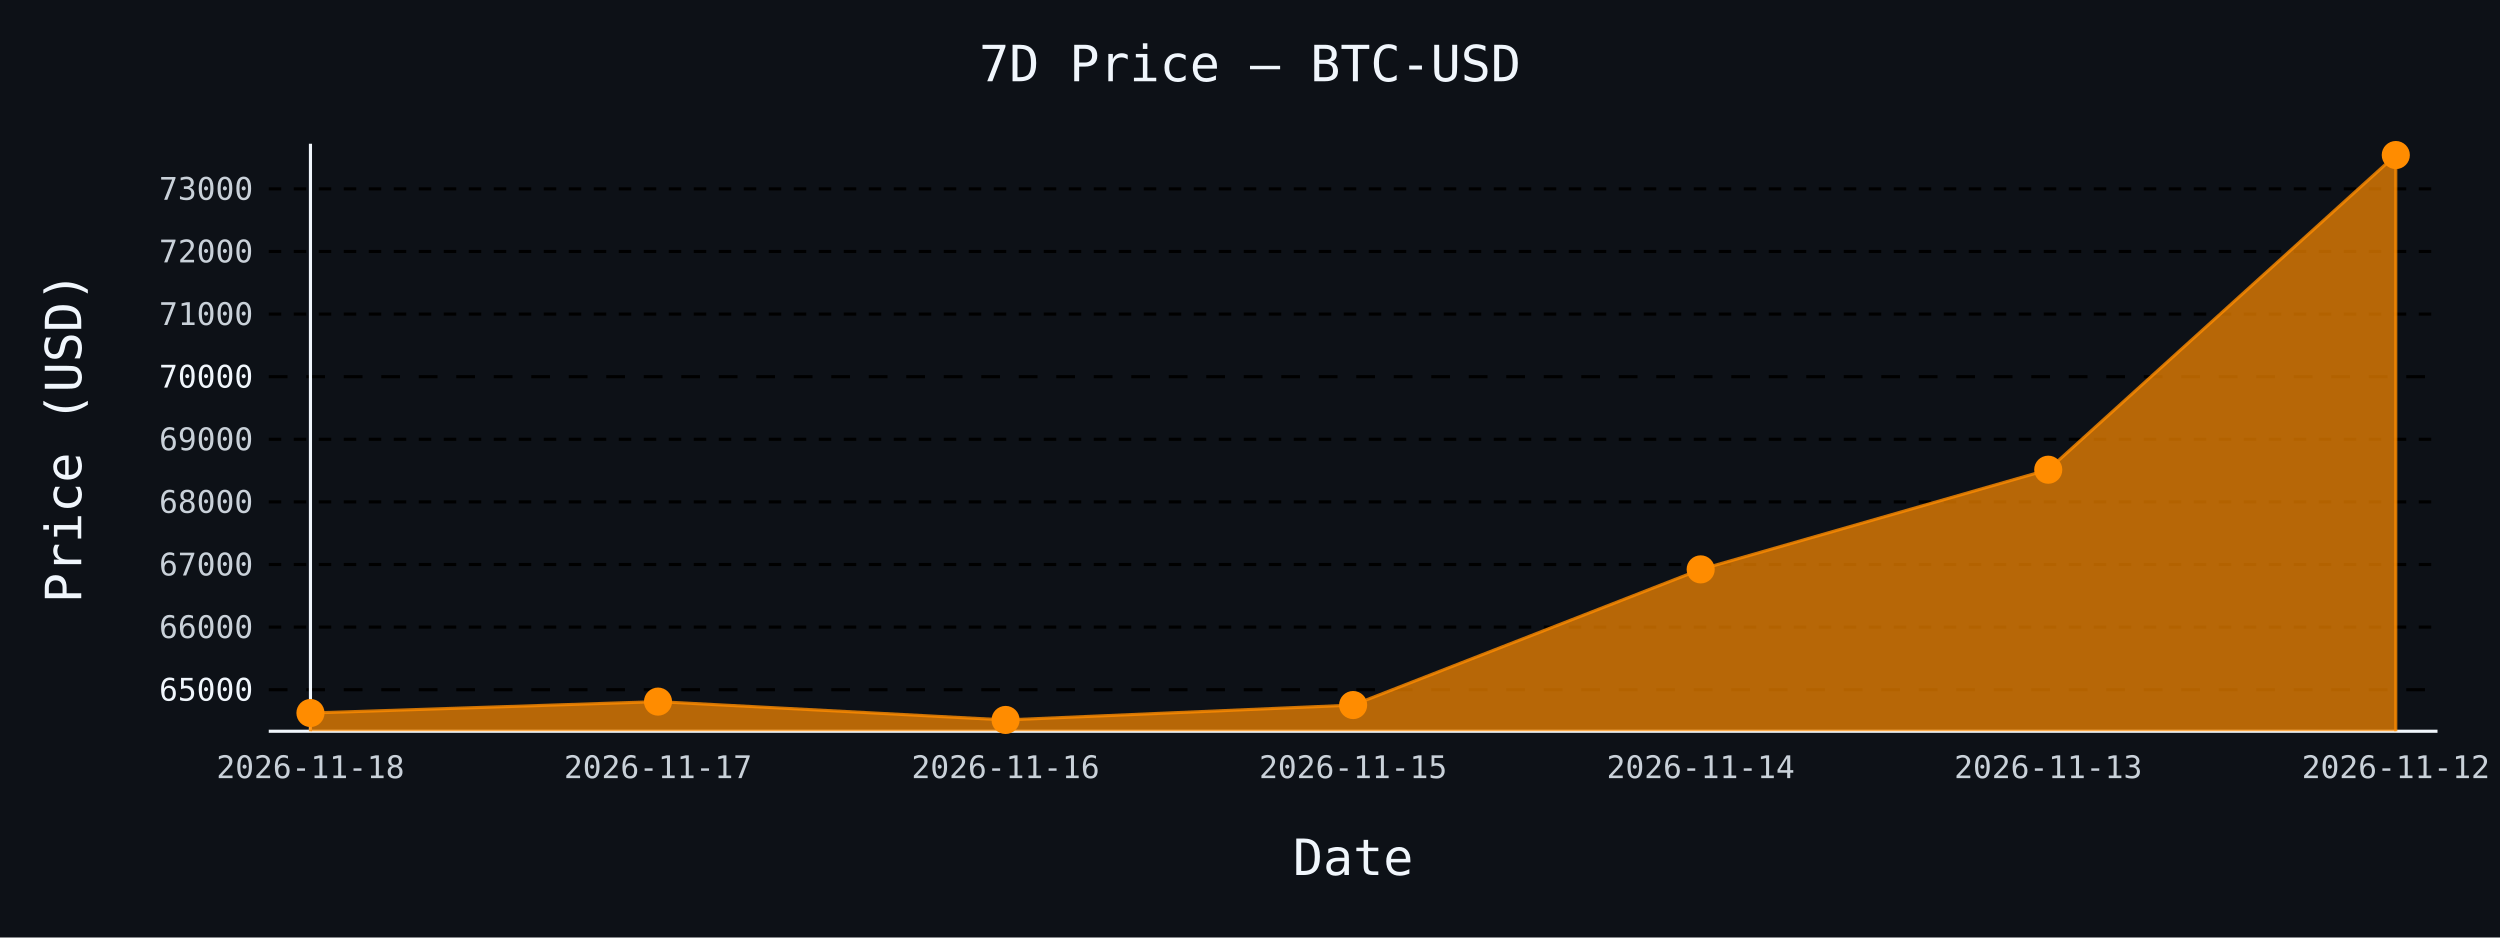
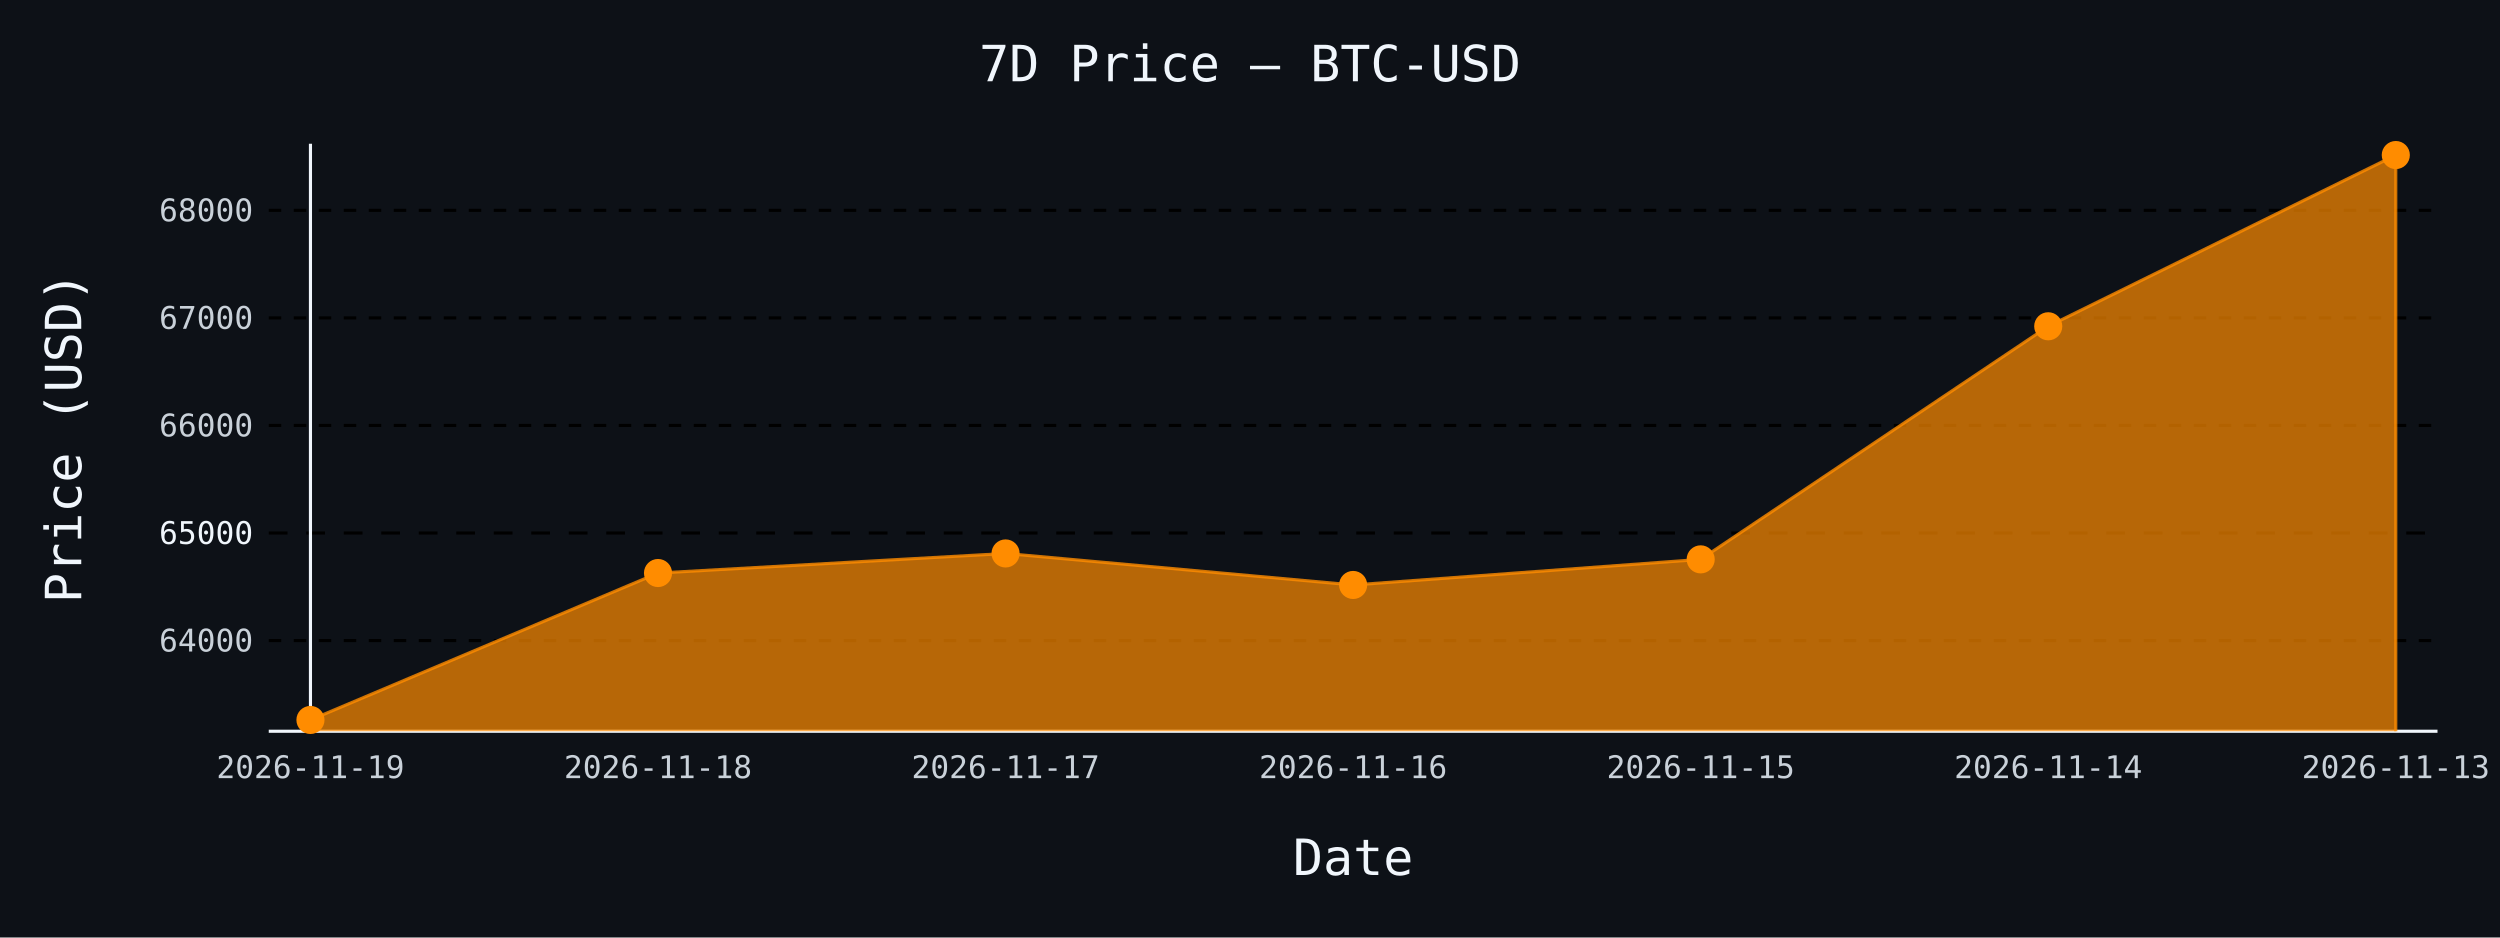
- <svg xmlns="http://www.w3.org/2000/svg" id="chart-b9d39fb2-0cb1-4abe-b249-830a8adce667" class="pygal-chart" viewBox="0 0 800 300">
+ <svg xmlns="http://www.w3.org/2000/svg" id="chart-2687be9c-57c9-430f-ac99-1e321798f573" class="pygal-chart" viewBox="0 0 800 300">
  <defs>
-     <style type="text/css">#chart-b9d39fb2-0cb1-4abe-b249-830a8adce667{-webkit-user-select:none;-webkit-font-smoothing:antialiased;font-family:monospace}#chart-b9d39fb2-0cb1-4abe-b249-830a8adce667 .title{font-family:monospace;font-size:16px}#chart-b9d39fb2-0cb1-4abe-b249-830a8adce667 .legends .legend text{font-family:monospace;font-size:14px}#chart-b9d39fb2-0cb1-4abe-b249-830a8adce667 .axis text{font-family:monospace;font-size:10px}#chart-b9d39fb2-0cb1-4abe-b249-830a8adce667 .axis text.major{font-family:monospace;font-size:10px}#chart-b9d39fb2-0cb1-4abe-b249-830a8adce667 .text-overlay text.value{font-family:monospace;font-size:16px}#chart-b9d39fb2-0cb1-4abe-b249-830a8adce667 .text-overlay text.label{font-family:monospace;font-size:10px}#chart-b9d39fb2-0cb1-4abe-b249-830a8adce667 .tooltip{font-family:monospace;font-size:14px}#chart-b9d39fb2-0cb1-4abe-b249-830a8adce667 text.no_data{font-family:monospace;font-size:64px}
- #chart-b9d39fb2-0cb1-4abe-b249-830a8adce667{background-color:#0d1117}#chart-b9d39fb2-0cb1-4abe-b249-830a8adce667 path,#chart-b9d39fb2-0cb1-4abe-b249-830a8adce667 line,#chart-b9d39fb2-0cb1-4abe-b249-830a8adce667 rect,#chart-b9d39fb2-0cb1-4abe-b249-830a8adce667 circle{-webkit-transition:150ms;-moz-transition:150ms;transition:150ms}#chart-b9d39fb2-0cb1-4abe-b249-830a8adce667 .graph &gt; .background{fill:#0d1117}#chart-b9d39fb2-0cb1-4abe-b249-830a8adce667 .plot &gt; .background{fill:#0d1117}#chart-b9d39fb2-0cb1-4abe-b249-830a8adce667 .graph{fill:#c9d1d9}#chart-b9d39fb2-0cb1-4abe-b249-830a8adce667 text.no_data{fill:#f0f6fc}#chart-b9d39fb2-0cb1-4abe-b249-830a8adce667 .title{fill:#f0f6fc}#chart-b9d39fb2-0cb1-4abe-b249-830a8adce667 .legends .legend text{fill:#c9d1d9}#chart-b9d39fb2-0cb1-4abe-b249-830a8adce667 .legends .legend:hover text{fill:#f0f6fc}#chart-b9d39fb2-0cb1-4abe-b249-830a8adce667 .axis .line{stroke:#f0f6fc}#chart-b9d39fb2-0cb1-4abe-b249-830a8adce667 .axis .guide.line{stroke:#8b949e}#chart-b9d39fb2-0cb1-4abe-b249-830a8adce667 .axis .major.line{stroke:#c9d1d9}#chart-b9d39fb2-0cb1-4abe-b249-830a8adce667 .axis text.major{fill:#f0f6fc}#chart-b9d39fb2-0cb1-4abe-b249-830a8adce667 .axis.y .guides:hover .guide.line,#chart-b9d39fb2-0cb1-4abe-b249-830a8adce667 .line-graph .axis.x .guides:hover .guide.line,#chart-b9d39fb2-0cb1-4abe-b249-830a8adce667 .stackedline-graph .axis.x .guides:hover .guide.line,#chart-b9d39fb2-0cb1-4abe-b249-830a8adce667 .xy-graph .axis.x .guides:hover .guide.line{stroke:#f0f6fc}#chart-b9d39fb2-0cb1-4abe-b249-830a8adce667 .axis .guides:hover text{fill:#f0f6fc}#chart-b9d39fb2-0cb1-4abe-b249-830a8adce667 .reactive{fill-opacity:.7;stroke-opacity:.8;stroke-width:1}#chart-b9d39fb2-0cb1-4abe-b249-830a8adce667 .ci{stroke:#c9d1d9}#chart-b9d39fb2-0cb1-4abe-b249-830a8adce667 .reactive.active,#chart-b9d39fb2-0cb1-4abe-b249-830a8adce667 .active .reactive{fill-opacity:.8;stroke-opacity:.9;stroke-width:4}#chart-b9d39fb2-0cb1-4abe-b249-830a8adce667 .ci .reactive.active{stroke-width:1.5}#chart-b9d39fb2-0cb1-4abe-b249-830a8adce667 .series text{fill:#f0f6fc}#chart-b9d39fb2-0cb1-4abe-b249-830a8adce667 .tooltip rect{fill:#0d1117;stroke:#f0f6fc;-webkit-transition:opacity 150ms;-moz-transition:opacity 150ms;transition:opacity 150ms}#chart-b9d39fb2-0cb1-4abe-b249-830a8adce667 .tooltip .label{fill:#c9d1d9}#chart-b9d39fb2-0cb1-4abe-b249-830a8adce667 .tooltip .label{fill:#c9d1d9}#chart-b9d39fb2-0cb1-4abe-b249-830a8adce667 .tooltip .legend{font-size:.8em;fill:#8b949e}#chart-b9d39fb2-0cb1-4abe-b249-830a8adce667 .tooltip .x_label{font-size:.6em;fill:#f0f6fc}#chart-b9d39fb2-0cb1-4abe-b249-830a8adce667 .tooltip .xlink{font-size:.5em;text-decoration:underline}#chart-b9d39fb2-0cb1-4abe-b249-830a8adce667 .tooltip .value{font-size:1.5em}#chart-b9d39fb2-0cb1-4abe-b249-830a8adce667 .bound{font-size:.5em}#chart-b9d39fb2-0cb1-4abe-b249-830a8adce667 .max-value{font-size:.75em;fill:#8b949e}#chart-b9d39fb2-0cb1-4abe-b249-830a8adce667 .map-element{fill:#0d1117;stroke:#8b949e !important}#chart-b9d39fb2-0cb1-4abe-b249-830a8adce667 .map-element .reactive{fill-opacity:inherit;stroke-opacity:inherit}#chart-b9d39fb2-0cb1-4abe-b249-830a8adce667 .color-0,#chart-b9d39fb2-0cb1-4abe-b249-830a8adce667 .color-0 a:visited{stroke:#ff8c00;fill:#ff8c00}#chart-b9d39fb2-0cb1-4abe-b249-830a8adce667 .text-overlay .color-0 text{fill:black}
- #chart-b9d39fb2-0cb1-4abe-b249-830a8adce667 text.no_data{text-anchor:middle}#chart-b9d39fb2-0cb1-4abe-b249-830a8adce667 .guide.line{fill:none}#chart-b9d39fb2-0cb1-4abe-b249-830a8adce667 .centered{text-anchor:middle}#chart-b9d39fb2-0cb1-4abe-b249-830a8adce667 .title{text-anchor:middle}#chart-b9d39fb2-0cb1-4abe-b249-830a8adce667 .legends .legend text{fill-opacity:1}#chart-b9d39fb2-0cb1-4abe-b249-830a8adce667 .axis.x text{text-anchor:middle}#chart-b9d39fb2-0cb1-4abe-b249-830a8adce667 .axis.x:not(.web) text[transform]{text-anchor:start}#chart-b9d39fb2-0cb1-4abe-b249-830a8adce667 .axis.x:not(.web) text[transform].backwards{text-anchor:end}#chart-b9d39fb2-0cb1-4abe-b249-830a8adce667 .axis.y text{text-anchor:end}#chart-b9d39fb2-0cb1-4abe-b249-830a8adce667 .axis.y text[transform].backwards{text-anchor:start}#chart-b9d39fb2-0cb1-4abe-b249-830a8adce667 .axis.y2 text{text-anchor:start}#chart-b9d39fb2-0cb1-4abe-b249-830a8adce667 .axis.y2 text[transform].backwards{text-anchor:end}#chart-b9d39fb2-0cb1-4abe-b249-830a8adce667 .axis .guide.line{stroke-dasharray:4,4;stroke:black}#chart-b9d39fb2-0cb1-4abe-b249-830a8adce667 .axis .major.guide.line{stroke-dasharray:6,6;stroke:black}#chart-b9d39fb2-0cb1-4abe-b249-830a8adce667 .horizontal .axis.y .guide.line,#chart-b9d39fb2-0cb1-4abe-b249-830a8adce667 .horizontal .axis.y2 .guide.line,#chart-b9d39fb2-0cb1-4abe-b249-830a8adce667 .vertical .axis.x .guide.line{opacity:0}#chart-b9d39fb2-0cb1-4abe-b249-830a8adce667 .horizontal .axis.always_show .guide.line,#chart-b9d39fb2-0cb1-4abe-b249-830a8adce667 .vertical .axis.always_show .guide.line{opacity:1 !important}#chart-b9d39fb2-0cb1-4abe-b249-830a8adce667 .axis.y .guides:hover .guide.line,#chart-b9d39fb2-0cb1-4abe-b249-830a8adce667 .axis.y2 .guides:hover .guide.line,#chart-b9d39fb2-0cb1-4abe-b249-830a8adce667 .axis.x .guides:hover .guide.line{opacity:1}#chart-b9d39fb2-0cb1-4abe-b249-830a8adce667 .axis .guides:hover text{opacity:1}#chart-b9d39fb2-0cb1-4abe-b249-830a8adce667 .nofill{fill:none}#chart-b9d39fb2-0cb1-4abe-b249-830a8adce667 .subtle-fill{fill-opacity:.2}#chart-b9d39fb2-0cb1-4abe-b249-830a8adce667 .dot{stroke-width:1px;fill-opacity:1;stroke-opacity:1}#chart-b9d39fb2-0cb1-4abe-b249-830a8adce667 .dot.active{stroke-width:5px}#chart-b9d39fb2-0cb1-4abe-b249-830a8adce667 .dot.negative{fill:transparent}#chart-b9d39fb2-0cb1-4abe-b249-830a8adce667 text,#chart-b9d39fb2-0cb1-4abe-b249-830a8adce667 tspan{stroke:none !important}#chart-b9d39fb2-0cb1-4abe-b249-830a8adce667 .series text.active{opacity:1}#chart-b9d39fb2-0cb1-4abe-b249-830a8adce667 .tooltip rect{fill-opacity:.95;stroke-width:.5}#chart-b9d39fb2-0cb1-4abe-b249-830a8adce667 .tooltip text{fill-opacity:1}#chart-b9d39fb2-0cb1-4abe-b249-830a8adce667 .showable{visibility:hidden}#chart-b9d39fb2-0cb1-4abe-b249-830a8adce667 .showable.shown{visibility:visible}#chart-b9d39fb2-0cb1-4abe-b249-830a8adce667 .gauge-background{fill:rgba(229,229,229,1);stroke:none}#chart-b9d39fb2-0cb1-4abe-b249-830a8adce667 .bg-lines{stroke:#0d1117;stroke-width:2px}</style>
+     <style type="text/css">#chart-2687be9c-57c9-430f-ac99-1e321798f573{-webkit-user-select:none;-webkit-font-smoothing:antialiased;font-family:monospace}#chart-2687be9c-57c9-430f-ac99-1e321798f573 .title{font-family:monospace;font-size:16px}#chart-2687be9c-57c9-430f-ac99-1e321798f573 .legends .legend text{font-family:monospace;font-size:14px}#chart-2687be9c-57c9-430f-ac99-1e321798f573 .axis text{font-family:monospace;font-size:10px}#chart-2687be9c-57c9-430f-ac99-1e321798f573 .axis text.major{font-family:monospace;font-size:10px}#chart-2687be9c-57c9-430f-ac99-1e321798f573 .text-overlay text.value{font-family:monospace;font-size:16px}#chart-2687be9c-57c9-430f-ac99-1e321798f573 .text-overlay text.label{font-family:monospace;font-size:10px}#chart-2687be9c-57c9-430f-ac99-1e321798f573 .tooltip{font-family:monospace;font-size:14px}#chart-2687be9c-57c9-430f-ac99-1e321798f573 text.no_data{font-family:monospace;font-size:64px}
+ #chart-2687be9c-57c9-430f-ac99-1e321798f573{background-color:#0d1117}#chart-2687be9c-57c9-430f-ac99-1e321798f573 path,#chart-2687be9c-57c9-430f-ac99-1e321798f573 line,#chart-2687be9c-57c9-430f-ac99-1e321798f573 rect,#chart-2687be9c-57c9-430f-ac99-1e321798f573 circle{-webkit-transition:150ms;-moz-transition:150ms;transition:150ms}#chart-2687be9c-57c9-430f-ac99-1e321798f573 .graph &gt; .background{fill:#0d1117}#chart-2687be9c-57c9-430f-ac99-1e321798f573 .plot &gt; .background{fill:#0d1117}#chart-2687be9c-57c9-430f-ac99-1e321798f573 .graph{fill:#c9d1d9}#chart-2687be9c-57c9-430f-ac99-1e321798f573 text.no_data{fill:#f0f6fc}#chart-2687be9c-57c9-430f-ac99-1e321798f573 .title{fill:#f0f6fc}#chart-2687be9c-57c9-430f-ac99-1e321798f573 .legends .legend text{fill:#c9d1d9}#chart-2687be9c-57c9-430f-ac99-1e321798f573 .legends .legend:hover text{fill:#f0f6fc}#chart-2687be9c-57c9-430f-ac99-1e321798f573 .axis .line{stroke:#f0f6fc}#chart-2687be9c-57c9-430f-ac99-1e321798f573 .axis .guide.line{stroke:#8b949e}#chart-2687be9c-57c9-430f-ac99-1e321798f573 .axis .major.line{stroke:#c9d1d9}#chart-2687be9c-57c9-430f-ac99-1e321798f573 .axis text.major{fill:#f0f6fc}#chart-2687be9c-57c9-430f-ac99-1e321798f573 .axis.y .guides:hover .guide.line,#chart-2687be9c-57c9-430f-ac99-1e321798f573 .line-graph .axis.x .guides:hover .guide.line,#chart-2687be9c-57c9-430f-ac99-1e321798f573 .stackedline-graph .axis.x .guides:hover .guide.line,#chart-2687be9c-57c9-430f-ac99-1e321798f573 .xy-graph .axis.x .guides:hover .guide.line{stroke:#f0f6fc}#chart-2687be9c-57c9-430f-ac99-1e321798f573 .axis .guides:hover text{fill:#f0f6fc}#chart-2687be9c-57c9-430f-ac99-1e321798f573 .reactive{fill-opacity:.7;stroke-opacity:.8;stroke-width:1}#chart-2687be9c-57c9-430f-ac99-1e321798f573 .ci{stroke:#c9d1d9}#chart-2687be9c-57c9-430f-ac99-1e321798f573 .reactive.active,#chart-2687be9c-57c9-430f-ac99-1e321798f573 .active .reactive{fill-opacity:.8;stroke-opacity:.9;stroke-width:4}#chart-2687be9c-57c9-430f-ac99-1e321798f573 .ci .reactive.active{stroke-width:1.5}#chart-2687be9c-57c9-430f-ac99-1e321798f573 .series text{fill:#f0f6fc}#chart-2687be9c-57c9-430f-ac99-1e321798f573 .tooltip rect{fill:#0d1117;stroke:#f0f6fc;-webkit-transition:opacity 150ms;-moz-transition:opacity 150ms;transition:opacity 150ms}#chart-2687be9c-57c9-430f-ac99-1e321798f573 .tooltip .label{fill:#c9d1d9}#chart-2687be9c-57c9-430f-ac99-1e321798f573 .tooltip .label{fill:#c9d1d9}#chart-2687be9c-57c9-430f-ac99-1e321798f573 .tooltip .legend{font-size:.8em;fill:#8b949e}#chart-2687be9c-57c9-430f-ac99-1e321798f573 .tooltip .x_label{font-size:.6em;fill:#f0f6fc}#chart-2687be9c-57c9-430f-ac99-1e321798f573 .tooltip .xlink{font-size:.5em;text-decoration:underline}#chart-2687be9c-57c9-430f-ac99-1e321798f573 .tooltip .value{font-size:1.5em}#chart-2687be9c-57c9-430f-ac99-1e321798f573 .bound{font-size:.5em}#chart-2687be9c-57c9-430f-ac99-1e321798f573 .max-value{font-size:.75em;fill:#8b949e}#chart-2687be9c-57c9-430f-ac99-1e321798f573 .map-element{fill:#0d1117;stroke:#8b949e !important}#chart-2687be9c-57c9-430f-ac99-1e321798f573 .map-element .reactive{fill-opacity:inherit;stroke-opacity:inherit}#chart-2687be9c-57c9-430f-ac99-1e321798f573 .color-0,#chart-2687be9c-57c9-430f-ac99-1e321798f573 .color-0 a:visited{stroke:#ff8c00;fill:#ff8c00}#chart-2687be9c-57c9-430f-ac99-1e321798f573 .text-overlay .color-0 text{fill:black}
+ #chart-2687be9c-57c9-430f-ac99-1e321798f573 text.no_data{text-anchor:middle}#chart-2687be9c-57c9-430f-ac99-1e321798f573 .guide.line{fill:none}#chart-2687be9c-57c9-430f-ac99-1e321798f573 .centered{text-anchor:middle}#chart-2687be9c-57c9-430f-ac99-1e321798f573 .title{text-anchor:middle}#chart-2687be9c-57c9-430f-ac99-1e321798f573 .legends .legend text{fill-opacity:1}#chart-2687be9c-57c9-430f-ac99-1e321798f573 .axis.x text{text-anchor:middle}#chart-2687be9c-57c9-430f-ac99-1e321798f573 .axis.x:not(.web) text[transform]{text-anchor:start}#chart-2687be9c-57c9-430f-ac99-1e321798f573 .axis.x:not(.web) text[transform].backwards{text-anchor:end}#chart-2687be9c-57c9-430f-ac99-1e321798f573 .axis.y text{text-anchor:end}#chart-2687be9c-57c9-430f-ac99-1e321798f573 .axis.y text[transform].backwards{text-anchor:start}#chart-2687be9c-57c9-430f-ac99-1e321798f573 .axis.y2 text{text-anchor:start}#chart-2687be9c-57c9-430f-ac99-1e321798f573 .axis.y2 text[transform].backwards{text-anchor:end}#chart-2687be9c-57c9-430f-ac99-1e321798f573 .axis .guide.line{stroke-dasharray:4,4;stroke:black}#chart-2687be9c-57c9-430f-ac99-1e321798f573 .axis .major.guide.line{stroke-dasharray:6,6;stroke:black}#chart-2687be9c-57c9-430f-ac99-1e321798f573 .horizontal .axis.y .guide.line,#chart-2687be9c-57c9-430f-ac99-1e321798f573 .horizontal .axis.y2 .guide.line,#chart-2687be9c-57c9-430f-ac99-1e321798f573 .vertical .axis.x .guide.line{opacity:0}#chart-2687be9c-57c9-430f-ac99-1e321798f573 .horizontal .axis.always_show .guide.line,#chart-2687be9c-57c9-430f-ac99-1e321798f573 .vertical .axis.always_show .guide.line{opacity:1 !important}#chart-2687be9c-57c9-430f-ac99-1e321798f573 .axis.y .guides:hover .guide.line,#chart-2687be9c-57c9-430f-ac99-1e321798f573 .axis.y2 .guides:hover .guide.line,#chart-2687be9c-57c9-430f-ac99-1e321798f573 .axis.x .guides:hover .guide.line{opacity:1}#chart-2687be9c-57c9-430f-ac99-1e321798f573 .axis .guides:hover text{opacity:1}#chart-2687be9c-57c9-430f-ac99-1e321798f573 .nofill{fill:none}#chart-2687be9c-57c9-430f-ac99-1e321798f573 .subtle-fill{fill-opacity:.2}#chart-2687be9c-57c9-430f-ac99-1e321798f573 .dot{stroke-width:1px;fill-opacity:1;stroke-opacity:1}#chart-2687be9c-57c9-430f-ac99-1e321798f573 .dot.active{stroke-width:5px}#chart-2687be9c-57c9-430f-ac99-1e321798f573 .dot.negative{fill:transparent}#chart-2687be9c-57c9-430f-ac99-1e321798f573 text,#chart-2687be9c-57c9-430f-ac99-1e321798f573 tspan{stroke:none !important}#chart-2687be9c-57c9-430f-ac99-1e321798f573 .series text.active{opacity:1}#chart-2687be9c-57c9-430f-ac99-1e321798f573 .tooltip rect{fill-opacity:.95;stroke-width:.5}#chart-2687be9c-57c9-430f-ac99-1e321798f573 .tooltip text{fill-opacity:1}#chart-2687be9c-57c9-430f-ac99-1e321798f573 .showable{visibility:hidden}#chart-2687be9c-57c9-430f-ac99-1e321798f573 .showable.shown{visibility:visible}#chart-2687be9c-57c9-430f-ac99-1e321798f573 .gauge-background{fill:rgba(229,229,229,1);stroke:none}#chart-2687be9c-57c9-430f-ac99-1e321798f573 .bg-lines{stroke:#0d1117;stroke-width:2px}</style>
  </defs>
  <g class="graph line-graph vertical">
    <rect x="0" y="0" width="800" height="300" class="background" />
    <g transform="translate(86, 46)" class="plot">
      <rect x="0" y="0" width="694.0" height="188" class="background" />
      <g class="axis y always_show">
        <path d="M0 188 h694" class="line" />
        <g class="guides">
-           <path d="M0 174.708 h694" class="major guide line" />
-           <text x="-5" y="178.208" class="major">65000</text>
+           <path d="M0 158.983 h694" class="guide line" />
+           <text x="-5" y="162.483" class="">64000</text>
        </g>
        <g class="guides">
-           <path d="M0 154.674 h694" class="guide line" />
-           <text x="-5" y="158.174" class="">66000</text>
+           <path d="M0 124.564 h694" class="major guide line" />
+           <text x="-5" y="128.064" class="major">65000</text>
        </g>
        <g class="guides">
-           <path d="M0 134.64 h694" class="guide line" />
-           <text x="-5" y="138.14" class="">67000</text>
+           <path d="M0 90.145 h694" class="guide line" />
+           <text x="-5" y="93.645" class="">66000</text>
        </g>
        <g class="guides">
-           <path d="M0 114.605 h694" class="guide line" />
-           <text x="-5" y="118.105" class="">68000</text>
+           <path d="M0 55.726 h694" class="guide line" />
+           <text x="-5" y="59.226" class="">67000</text>
        </g>
        <g class="guides">
-           <path d="M0 94.571 h694" class="guide line" />
-           <text x="-5" y="98.071" class="">69000</text>
-         </g>
-         <g class="guides">
-           <path d="M0 74.537 h694" class="major guide line" />
-           <text x="-5" y="78.037" class="major">70000</text>
-         </g>
-         <g class="guides">
-           <path d="M0 54.502 h694" class="guide line" />
-           <text x="-5" y="58.002" class="">71000</text>
-         </g>
-         <g class="guides">
-           <path d="M0 34.468 h694" class="guide line" />
-           <text x="-5" y="37.968" class="">72000</text>
-         </g>
-         <g class="guides">
-           <path d="M0 14.434 h694" class="guide line" />
-           <text x="-5" y="17.934" class="">73000</text>
+           <path d="M0 21.307 h694" class="guide line" />
+           <text x="-5" y="24.807" class="">68000</text>
        </g>
      </g>
      <g class="axis x">
        <g class="guides">
          <path d="M13.346 0 v188" class="line" />
-           <text x="13.346" y="203.0" class="">2026-11-18</text>
+           <text x="13.346" y="203.0" class="">2026-11-19</text>
        </g>
        <g class="guides">
          <path d="M124.564 0 v188" class="guide line" />
-           <text x="124.564" y="203.0" class="">2026-11-17</text>
+           <text x="124.564" y="203.0" class="">2026-11-18</text>
        </g>
        <g class="guides">
          <path d="M235.782 0 v188" class="guide line" />
-           <text x="235.782" y="203.0" class="">2026-11-16</text>
+           <text x="235.782" y="203.0" class="">2026-11-17</text>
        </g>
        <g class="guides">
          <path d="M347 0 v188" class="guide line" />
-           <text x="347.0" y="203.0" class="">2026-11-15</text>
+           <text x="347.0" y="203.0" class="">2026-11-16</text>
        </g>
        <g class="guides">
          <path d="M458.218 0 v188" class="guide line" />
-           <text x="458.218" y="203.0" class="">2026-11-14</text>
+           <text x="458.218" y="203.0" class="">2026-11-15</text>
        </g>
        <g class="guides">
          <path d="M569.436 0 v188" class="guide line" />
-           <text x="569.436" y="203.0" class="">2026-11-13</text>
+           <text x="569.436" y="203.0" class="">2026-11-14</text>
        </g>
        <g class="guides">
          <path d="M680.654 0 v188" class="guide line" />
-           <text x="680.654" y="203.0" class="">2026-11-12</text>
+           <text x="680.654" y="203.0" class="">2026-11-13</text>
        </g>
      </g>
      <g class="series serie-0 color-0">
-         <path d="M13.346 188 L13.346 182.161 124.564 178.515 235.782 184.385 347 179.616 458.218 136.202 569.436 104.308 680.654 3.615 680.654 188" class="line reactive" />
+         <path d="M13.346 188 L13.346 184.385 124.564 137.368 235.782 131.104 347 141.189 458.218 132.997 569.436 58.411 680.654 3.615 680.654 188" class="line reactive" />
      </g>
    </g>
    <g class="titles">
      <text x="400.0" y="26" class="title plot_title">7D Price — BTC-USD</text>
      <text x="433.0" y="280" class="title">Date</text>
      <text x="0" y="166.0" class="title" transform="rotate(-90 0 140)">Price (USD)</text>
    </g>
    <g transform="translate(86, 46)" class="plot overlay">
      <g class="series serie-0 color-0">
        <g class="dots">
-           <circle cx="13.346" cy="182.161" r="4" class="dot reactive tooltip-trigger" />
+           <circle cx="13.346" cy="184.385" r="4" class="dot reactive tooltip-trigger" />
        </g>
        <g class="dots">
-           <circle cx="124.564" cy="178.515" r="4" class="dot reactive tooltip-trigger" />
+           <circle cx="124.564" cy="137.368" r="4" class="dot reactive tooltip-trigger" />
        </g>
        <g class="dots">
-           <circle cx="235.782" cy="184.385" r="4" class="dot reactive tooltip-trigger" />
+           <circle cx="235.782" cy="131.104" r="4" class="dot reactive tooltip-trigger" />
        </g>
        <g class="dots">
-           <circle cx="347.0" cy="179.616" r="4" class="dot reactive tooltip-trigger" />
+           <circle cx="347.0" cy="141.189" r="4" class="dot reactive tooltip-trigger" />
        </g>
        <g class="dots">
-           <circle cx="458.218" cy="136.202" r="4" class="dot reactive tooltip-trigger" />
+           <circle cx="458.218" cy="132.997" r="4" class="dot reactive tooltip-trigger" />
        </g>
        <g class="dots">
-           <circle cx="569.436" cy="104.308" r="4" class="dot reactive tooltip-trigger" />
+           <circle cx="569.436" cy="58.411" r="4" class="dot reactive tooltip-trigger" />
        </g>
        <g class="dots">
          <circle cx="680.654" cy="3.615" r="4" class="dot reactive tooltip-trigger" />
        </g>
      </g>
    </g>
    <g transform="translate(86, 46)" class="plot text-overlay">
      <g class="series serie-0 color-0" />
    </g>
    <g transform="translate(86, 46)" class="plot tooltip-overlay">
      <g transform="translate(0 0)" style="opacity: 0" class="tooltip">
        <rect rx="0" ry="0" width="0" height="0" class="tooltip-box" />
        <g class="text" />
      </g>
    </g>
  </g>
</svg>
